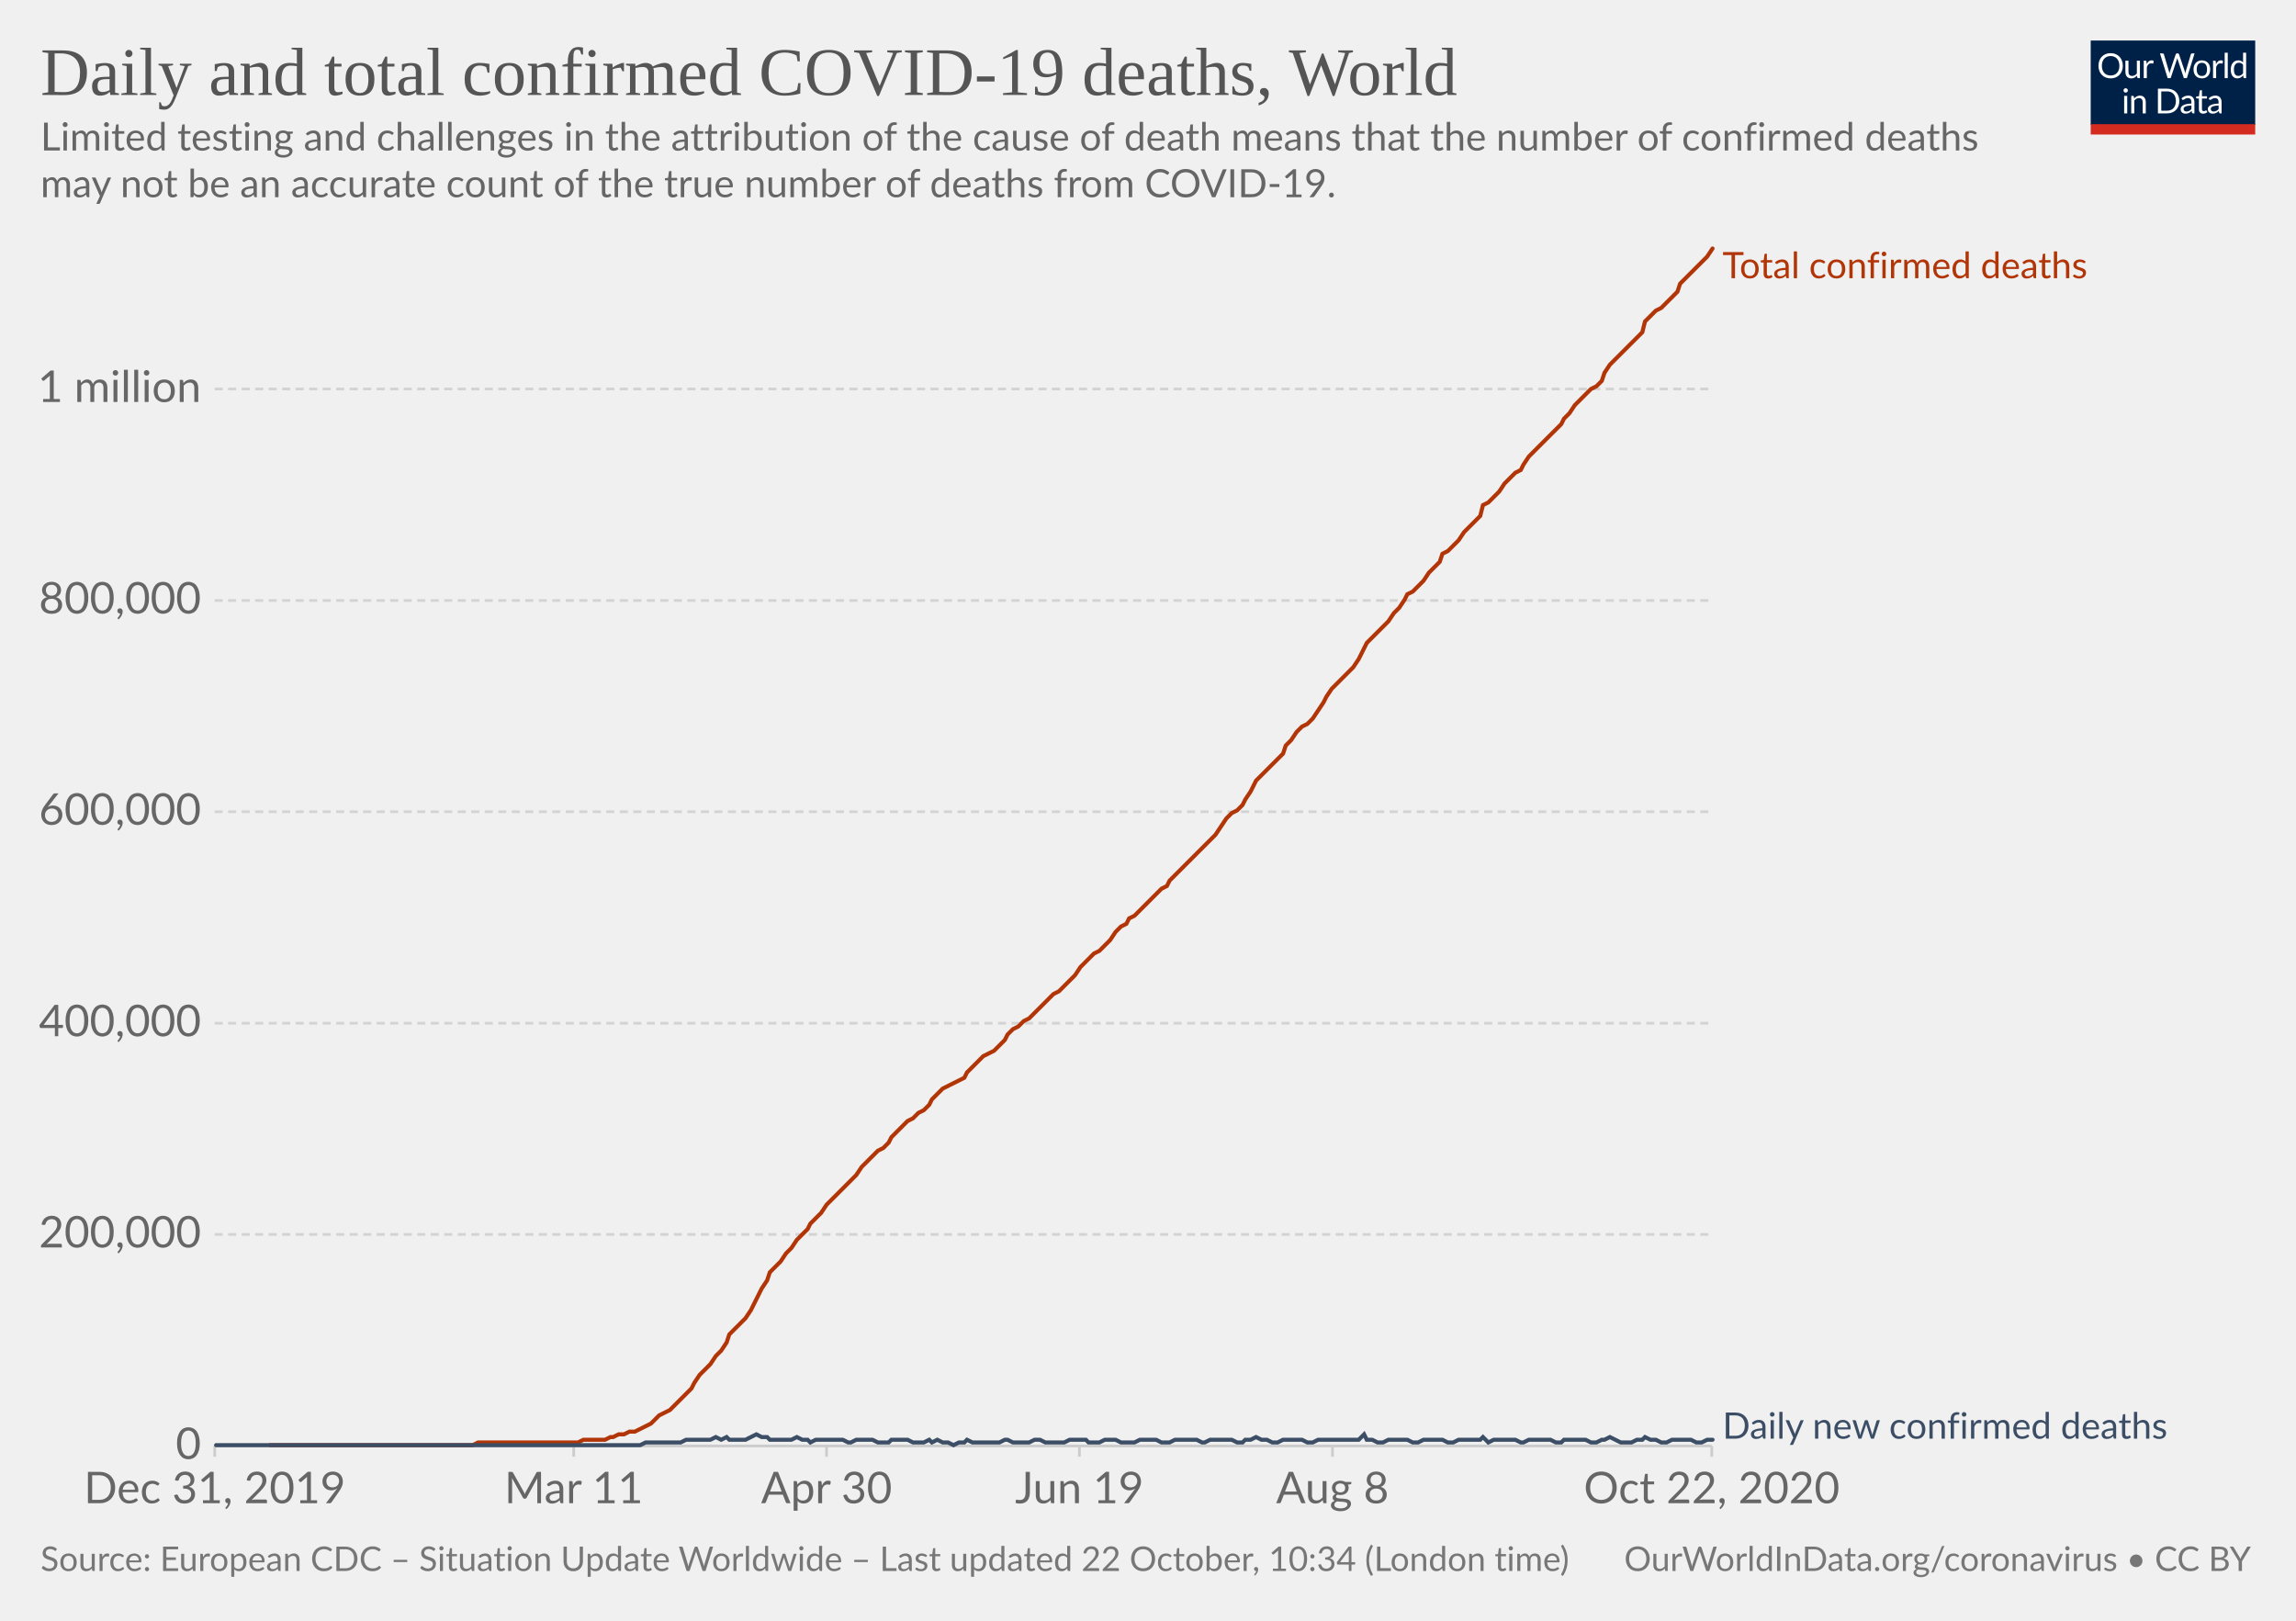
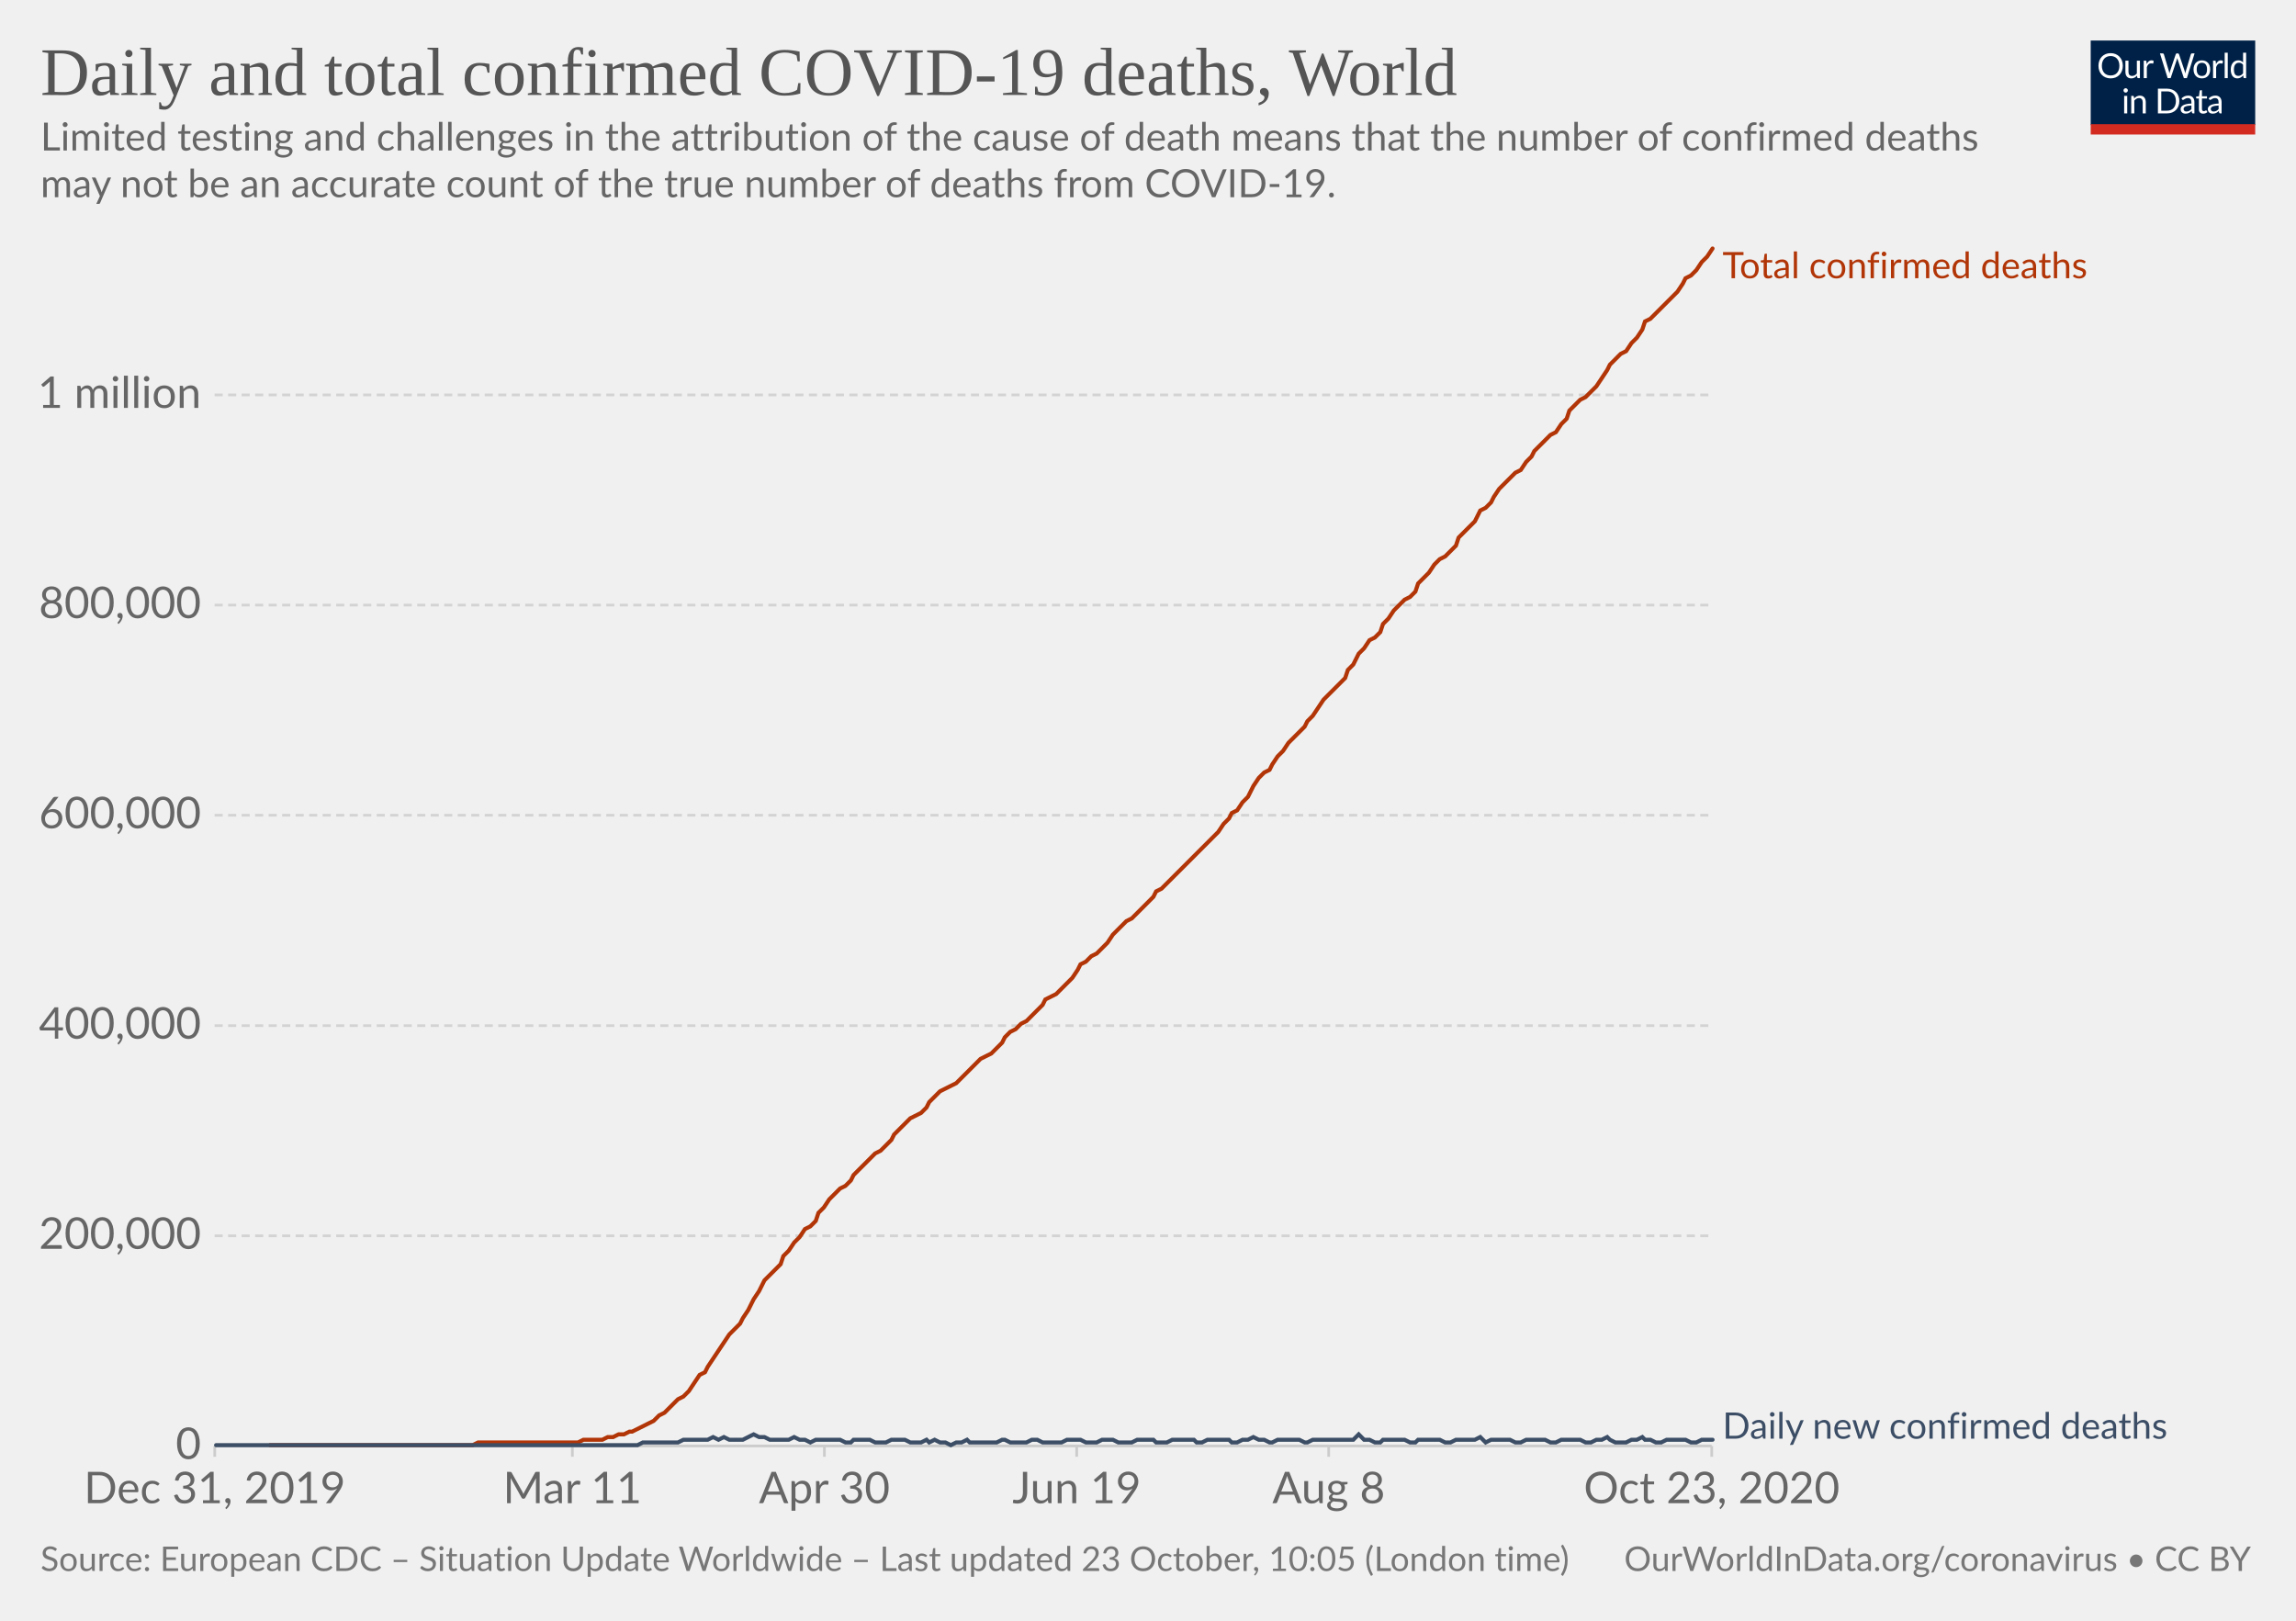
<svg xmlns="http://www.w3.org/2000/svg" version="1.1" style="background-color:#fff;-webkit-font-smoothing:antialiased" width="850" height="600" viewBox="0 0 850 600" font-family="Lato,'Helvetica Neue',Helvetica,Arial,sans-serif" font-size="18" text-rendering="optimizeLegibility">
  <g class="HeaderView">
    <g transform="matrix(.29 0 0 .29 774 15)">
      <svg width="210" height="120" viewBox="0 0 210 120" fill="none">
        <g clip-path="url(#clip0)">
          <path d="M0 0h210v107.89H0V0z" fill="#002147" />
          <path d="M40.98 32.25c0 2.36-.38 4.53-1.12 6.51a14.26 14.26 0 01-8.1 8.4c-1.9.78-4.02 1.17-6.34 1.17a16.6 16.6 0 01-6.33-1.17 14.31 14.31 0 01-8.08-8.4 18.29 18.29 0 01-1.12-6.51c0-2.36.38-4.53 1.12-6.5a14.32 14.32 0 018.07-8.44c1.92-.8 4.03-1.19 6.34-1.19 2.32 0 4.43.4 6.34 1.19 1.92.8 3.56 1.9 4.93 3.34a14.87 14.87 0 013.17 5.1 18.1 18.1 0 011.12 6.5zm-4.38 0c0-1.94-.26-3.68-.8-5.22a10.91 10.91 0 00-2.24-3.89 9.68 9.68 0 00-3.52-2.46 11.95 11.95 0 00-4.62-.86c-1.68 0-3.21.28-4.6.86a9.88 9.88 0 00-3.54 2.46 10.91 10.91 0 00-2.24 3.9c-.53 1.53-.8 3.27-.8 5.2 0 1.94.27 3.68.8 5.22a11.17 11.17 0 002.24 3.9 10.01 10.01 0 003.55 2.44c1.38.56 2.9.83 4.6.83 1.7 0 3.24-.27 4.61-.83a9.8 9.8 0 003.52-2.44 11.17 11.17 0 002.25-3.9c.53-1.54.8-3.28.8-5.21zm26.22-6.54V48H60.5c-.56 0-.9-.27-1.05-.81l-.31-2.4a12.45 12.45 0 01-3.26 2.6c-1.2.64-2.58.96-4.13.96-1.22 0-2.3-.2-3.24-.6a6.52 6.52 0 01-2.33-1.7 7.37 7.37 0 01-1.43-2.67c-.3-1.04-.46-2.2-.46-3.45V25.7h3.91v14.22c0 1.68.38 2.99 1.15 3.91.77.93 1.96 1.39 3.54 1.39 1.16 0 2.24-.27 3.23-.82a10.42 10.42 0 002.8-2.28V25.7h3.91zm8.61 4.47a9.94 9.94 0 012.6-3.56 5.64 5.64 0 013.76-1.3c.47 0 .92.05 1.34.15.44.1.83.27 1.17.49l-.3 2.92c-.09.37-.3.55-.66.55-.2 0-.5-.04-.9-.13a6.21 6.21 0 00-3.24.18c-.54.2-1.03.5-1.47.92-.42.4-.81.9-1.17 1.5-.33.58-.64 1.26-.92 2.02V48H67.7V25.71h2.25c.42 0 .72.08.88.25.16.16.27.44.33.83l.26 3.39zm61.16-13.7L122.75 48h-3.82l-7.99-24.05a21.95 21.95 0 01-.42-1.58 38.36 38.36 0 01-.44 1.58L102.05 48h-3.83L88.4 16.47h3.54c.38 0 .7.1.95.29.26.2.43.43.5.73l6.52 21.9c.1.4.2.83.28 1.28.1.46.2.94.29 1.46l.3-1.46c.12-.47.25-.9.38-1.27l7.41-21.91c.1-.25.26-.48.51-.69.27-.22.58-.33.95-.33h1.23c.38 0 .69.1.92.29.24.2.41.43.53.73l7.4 21.9a28.4 28.4 0 01.68 2.62 29.52 29.52 0 01.52-2.61l6.54-21.91c.07-.27.23-.5.48-.7.27-.21.58-.32.95-.32h3.32zm9.35 8.88c1.63 0 3.1.27 4.4.82a9.43 9.43 0 015.46 5.94c.5 1.4.74 2.98.74 4.73 0 1.76-.25 3.34-.74 4.75a9.43 9.43 0 01-5.46 5.92c-1.3.52-2.77.79-4.4.79-1.64 0-3.12-.27-4.44-.8a9.42 9.42 0 01-3.35-2.3c-.92-1-1.63-2.2-2.13-3.61-.49-1.41-.73-3-.73-4.75s.24-3.33.73-4.73c.5-1.43 1.2-2.64 2.13-3.63a9.4 9.4 0 013.35-2.31c1.32-.55 2.8-.82 4.44-.82zm0 19.89c2.2 0 3.84-.73 4.93-2.2 1.08-1.48 1.63-3.54 1.63-6.18 0-2.66-.55-4.72-1.63-6.2-1.09-1.49-2.73-2.23-4.93-2.23-1.12 0-2.09.2-2.93.57a5.7 5.7 0 00-2.06 1.65 7.5 7.5 0 00-1.24 2.67c-.26 1.04-.4 2.22-.4 3.54 0 2.64.55 4.7 1.64 6.18 1.1 1.47 2.76 2.2 4.99 2.2zm17.97-15.07a9.94 9.94 0 012.6-3.56 5.64 5.64 0 013.76-1.3c.47 0 .91.05 1.34.15.44.1.83.27 1.16.49l-.28 2.92c-.09.37-.31.55-.66.55-.2 0-.5-.04-.9-.13a6.2 6.2 0 00-3.24.18c-.54.2-1.03.5-1.47.92-.43.4-.82.9-1.17 1.5a13.1 13.1 0 00-.92 2.02V48h-3.94V25.71h2.24c.43 0 .72.08.88.25.17.16.28.44.33.83l.27 3.39zm15.04-14.59V48h-3.92V15.6h3.92zm19.55 15.43a6.22 6.22 0 00-2.38-2.05 6.7 6.7 0 00-2.86-.6c-2.07 0-3.66.75-4.77 2.23-1.12 1.48-1.68 3.6-1.68 6.33 0 1.46.13 2.7.38 3.74a7.29 7.29 0 001.1 2.56 4.35 4.35 0 001.78 1.45c.7.3 1.5.46 2.4.46 1.29 0 2.41-.3 3.36-.88a9.6 9.6 0 002.67-2.49V31.02zm3.91-15.43V48h-2.33c-.56 0-.9-.27-1.06-.81l-.35-2.71a12.13 12.13 0 01-3.25 2.77 8.28 8.28 0 01-4.23 1.06 7.31 7.31 0 01-6.14-2.9c-.73-.96-1.3-2.15-1.69-3.57a18.35 18.35 0 01.07-9.48 11.29 11.29 0 011.89-3.7 8.7 8.7 0 017.06-3.34 7.96 7.96 0 016.12 2.62V15.59h3.91zM46.61 70.71V93H42.7V70.71h3.91zm.84-7c0 .39-.08.75-.24 1.09a2.81 2.81 0 01-1.52 1.47 2.67 2.67 0 01-2.16 0 2.9 2.9 0 01-1.45-1.47 2.67 2.67 0 010-2.16c.15-.35.35-.65.6-.9.25-.27.53-.47.85-.62a2.67 2.67 0 012.16 0c.35.15.65.35.9.62.27.25.47.55.62.9.16.34.24.7.24 1.08zm7.97 10.24c.49-.54 1-1.04 1.54-1.48a9.85 9.85 0 013.66-1.84 8.96 8.96 0 015.43.35c.94.4 1.72.97 2.33 1.71a7.36 7.36 0 011.43 2.67c.32 1.04.49 2.19.49 3.45V93h-3.94V78.81c0-1.69-.4-3-1.17-3.92-.76-.93-1.93-1.4-3.5-1.4a6.6 6.6 0 00-3.25.83c-1 .56-1.92 1.31-2.77 2.27V93h-3.94V70.71h2.35c.56 0 .9.28 1.04.82l.3 2.42zm57.7 3.3c0 2.36-.37 4.5-1.11 6.44a14.3 14.3 0 01-3.17 4.98 14.1 14.1 0 01-4.93 3.2c-1.9.76-4.02 1.13-6.33 1.13H85.8V61.47h11.77c2.31 0 4.42.39 6.33 1.15a13.8 13.8 0 018.1 8.18 17.75 17.75 0 011.12 6.45zm-4.37 0c0-1.94-.26-3.67-.8-5.2a10.94 10.94 0 00-2.23-3.87 9.57 9.57 0 00-3.53-2.42 12.23 12.23 0 00-4.61-.83h-7.5v24.62h7.5c1.7 0 3.24-.28 4.61-.84a9.7 9.7 0 003.53-2.4 10.94 10.94 0 002.24-3.87c.53-1.53.8-3.26.8-5.2zm19.8 5.72c-1.8.06-3.34.2-4.62.44-1.26.22-2.3.51-3.1.88-.8.36-1.37.8-1.74 1.3-.35.5-.53 1.05-.53 1.67 0 .58.1 1.1.3 1.52a3 3 0 00.76 1.05c.34.27.73.46 1.17.6.45.11.94.17 1.45.17a7.28 7.28 0 003.5-.81 11.95 11.95 0 002.82-2.2v-4.62zm-12.65-9.11a12.73 12.73 0 013.98-2.66c1.43-.59 3-.88 4.73-.88 1.25 0 2.36.2 3.33.61a6.81 6.81 0 013.94 4.38c.33 1.04.5 2.19.5 3.43V93h-1.74a1.8 1.8 0 01-.88-.18c-.2-.13-.36-.38-.48-.74l-.44-2.12c-.59.55-1.16 1.03-1.72 1.46a9.48 9.48 0 01-3.74 1.7c-.69.15-1.46.23-2.3.23-.87 0-1.69-.12-2.45-.35a5.34 5.34 0 01-3.34-2.93 6.64 6.64 0 01-.49-2.64c0-.88.25-1.72.73-2.53a6.33 6.33 0 012.35-2.17c1.09-.63 2.5-1.15 4.25-1.54 1.75-.41 3.89-.65 6.42-.7v-1.75c0-1.73-.37-3.03-1.12-3.91-.75-.9-1.84-1.34-3.28-1.34-.97 0-1.78.12-2.44.37-.64.23-1.2.5-1.7.81l-1.23.82c-.33.23-.67.35-1 .35-.27 0-.5-.07-.69-.2a2.1 2.1 0 01-.48-.53l-.7-1.25zm27.67 19.5c-1.76 0-3.12-.5-4.07-1.48-.94-.98-1.41-2.4-1.41-4.25V74h-2.68a.9.9 0 01-.6-.2c-.16-.14-.24-.36-.24-.66v-1.56l3.65-.46.9-6.89a.9.9 0 01.29-.52.88.88 0 01.62-.22H142v7.67h6.44V74H142v13.38c0 .94.22 1.63.68 2.09.45.45 1.04.68 1.76.68a3.21 3.21 0 001.85-.53l.55-.35c.16-.12.3-.18.41-.18.2 0 .4.13.55.38l1.15 1.87a7.45 7.45 0 01-2.44 1.5c-.96.35-1.94.52-2.95.52zm19.68-10.4c-1.8.07-3.34.21-4.62.45-1.26.22-2.3.51-3.1.88-.8.36-1.37.8-1.74 1.3-.35.5-.53 1.05-.53 1.67 0 .58.1 1.1.3 1.52.18.42.44.77.76 1.05.34.27.73.46 1.17.6.45.11.94.17 1.45.17a7.3 7.3 0 003.5-.81 12.04 12.04 0 002.82-2.2v-4.62zm-12.65-9.1a12.72 12.72 0 013.99-2.66c1.42-.59 3-.88 4.72-.88 1.25 0 2.36.2 3.33.61a6.81 6.81 0 013.94 4.38c.33 1.04.5 2.19.5 3.43V93h-1.74a1.8 1.8 0 01-.88-.18c-.2-.13-.36-.38-.48-.74l-.44-2.12c-.59.55-1.16 1.03-1.72 1.46a9.48 9.48 0 01-3.74 1.7c-.69.15-1.46.23-2.3.23-.87 0-1.69-.12-2.45-.35a5.33 5.33 0 01-3.34-2.93 6.62 6.62 0 01-.49-2.64c0-.88.25-1.72.73-2.53a6.33 6.33 0 012.35-2.17c1.09-.63 2.5-1.15 4.25-1.54a31.2 31.2 0 016.42-.7v-1.75c0-1.73-.37-3.03-1.12-3.91-.75-.9-1.84-1.34-3.28-1.34-.97 0-1.78.12-2.44.37-.64.23-1.2.5-1.7.81-.46.3-.87.57-1.22.82-.34.23-.68.35-1.02.35-.26 0-.49-.07-.68-.2a1.88 1.88 0 01-.48-.53l-.7-1.25z" fill="#fff" />
          <path fill="#D42B21" d="M0 106.79h210V120H0z" />
        </g>
        <defs>
          <clipPath id="clip0">
            <path fill="#fff" d="M0 0h210v120H0z" />
          </clipPath>
        </defs>
      </svg>
    </g>
    <a href="https://ourworldindata.org/grapher/total-daily-covid-deaths?time=2019-12-31..latest" target="_blank" rel="noopener" font-family="&quot;Playfair Display&quot;,Georgia,&quot;Times New Roman&quot;,serif">
      <text font-size="25.2" x="15" y="35.2" fill="#555">
        <tspan x="15" y="35.16">Daily and total confirmed COVID-19 deaths, World</tspan>
      </text>
    </a>
    <text font-size="14.4" x="15" y="55.7" fill="#666">
      <tspan x="15" y="55.72">Limited testing and challenges in the attribution of the cause of death means that the number of confirmed deaths</tspan>
      <tspan x="15" y="73">may not be an accurate count of the true number of deaths from COVID-19.</tspan>
    </text>
  </g>
  <g class="LineChart">
    <defs>
      <clipPath id="a">
        <path d="M69.45 0h830v928.6h-830z" />
      </clipPath>
    </defs>
    <g class="DualAxisView">
      <g class="HorizontalAxis">
-         <path stroke="#ccc" d="M79.5 535.3v4M212.4 535.3v4M306 535.3v4M399.6 535.3v4M493.3 535.3v4M633.7 535.3v4" />
+         <path stroke="#ccc" d="M79.5 535.3v4M211.9 535.3v4M305.2 535.3v4M398.6 535.3v4M491.9 535.3v4M633.7 535.3v4" />
        <text x="79.5" y="556.5" fill="#666" text-anchor="middle" font-size="16.2">Dec 31, 2019</text>
-         <text x="212.4" y="556.5" fill="#666" text-anchor="middle" font-size="16.2">Mar 11</text>
-         <text x="306" y="556.5" fill="#666" text-anchor="middle" font-size="16.2">Apr 30</text>
-         <text x="399.6" y="556.5" fill="#666" text-anchor="middle" font-size="16.2">Jun 19</text>
-         <text x="493.3" y="556.5" fill="#666" text-anchor="middle" font-size="16.2">Aug 8</text>
-         <text x="633.7" y="556.5" fill="#666" text-anchor="middle" font-size="16.2">Oct 22, 2020</text>
+         <text x="211.9" y="556.5" fill="#666" text-anchor="middle" font-size="16.2">Mar 11</text>
+         <text x="305.2" y="556.5" fill="#666" text-anchor="middle" font-size="16.2">Apr 30</text>
+         <text x="398.6" y="556.5" fill="#666" text-anchor="middle" font-size="16.2">Jun 19</text>
+         <text x="491.9" y="556.5" fill="#666" text-anchor="middle" font-size="16.2">Aug 8</text>
+         <text x="633.7" y="556.5" fill="#666" text-anchor="middle" font-size="16.2">Oct 23, 2020</text>
      </g>
      <g class="VerticalAxis" fill="#666" dominant-baseline="middle" text-anchor="end" font-size="16.2">
        <text x="74.45" y="535.3">0</text>
-         <text x="74.45" y="457">200,000</text>
-         <text x="74.45" y="378.8">400,000</text>
-         <text x="74.45" y="300.5">600,000</text>
-         <text x="74.45" y="222.3">800,000</text>
-         <text x="74.45" y="144">1 million</text>
+         <text x="74.45" y="457.5">200,000</text>
+         <text x="74.45" y="379.7">400,000</text>
+         <text x="74.45" y="301.8">600,000</text>
+         <text x="74.45" y="224">800,000</text>
+         <text x="74.45" y="146.2">1 million</text>
      </g>
      <g class="AxisGridLines horizontalLines">
        <path stroke="#ccc" d="M79.45 535.3h554.23" />
-         <path stroke="#d3d3d3" stroke-dasharray="3,2" d="M79.45 457h554.23M79.45 378.8h554.23M79.45 300.5h554.23M79.45 222.3h554.23M79.45 144h554.23" />
+         <path stroke="#d3d3d3" stroke-dasharray="3,2" d="M79.45 457.5h554.23M79.45 379.7h554.23M79.45 301.8h554.23M79.45 224h554.23M79.45 146.2h554.23" />
      </g>
    </g>
    <g clip-path="url(#a)">
      <g class="LineLabels" cursor="default">
        <g class="legendMark">
          <text font-size="13.5" x="637.7" y="103" fill="#B13507">
            <tspan x="637.68" y="103">Total confirmed deaths</tspan>
          </text>
        </g>
        <g class="legendMark">
          <text font-size="13.5" x="637.7" y="532.6" fill="#3C4E66">
            <tspan x="637.68" y="532.6">Daily new confirmed deaths</tspan>
          </text>
        </g>
      </g>
      <g class="Lines">
        <g class="key-World_0">
-           <path stroke="#B13507" stroke-linecap="round" d="M100 535h75l2-1h37l2-1h8l2-1h1l2-1h2l2-1h2l2-1 2-1 2-1 1-1 2-2 2-1 2-1 2-2 2-2 2-2 2-2 1-2 2-3 2-2 2-2 2-3 2-2 2-3 1-3 2-2 2-2 2-2 2-3 2-4 2-4 2-3 1-3 2-2 2-2 2-3 2-2 2-3 2-2 2-2 1-2 2-2 2-2 2-3 2-2 2-2 2-2 2-2 1-1 2-2 2-3 2-2 2-2 2-2 2-1 2-2 1-2 2-2 2-2 2-2 2-1 2-2 2-1 2-2 1-2 2-2 2-2 2-1 2-1 2-1 2-1 1-2 2-2 2-2 2-2 2-1 2-1 2-2 2-2 1-2 2-2 2-1 2-2 2-1 2-2 2-2 2-2 1-1 2-2 2-1 2-2 2-2 2-2 2-3 2-2 1-1 2-2 2-1 2-2 2-2 2-3 2-2 2-1 1-2 2-1 2-2 2-2 2-2 2-2 2-2 2-1 1-2 2-2 2-2 2-2 2-2 2-2 2-2 1-1 2-2 2-2 2-3 2-3 2-2 2-1 2-2 1-2 2-3 2-4 2-2 2-2 2-2 2-2 2-2 1-3 2-2 2-3 2-2 2-1 2-2 2-3 2-3 1-2 2-3 2-2 2-2 2-2 2-2 2-3 2-4 1-2 2-2 2-2 2-2 2-2 2-3 2-2 2-3 1-2 2-1 2-2 2-2 2-3 2-2 2-2 1-3 2-1 2-2 2-2 2-3 2-2 2-2 2-2 1-4 2-1 2-2 2-2 2-3 2-2 2-2 2-1 1-2 2-3 2-2 2-2 2-2 2-2 2-2 2-2 1-2 2-2 2-3 2-2 2-2 2-2 2-1 2-2 1-3 2-3 2-2 2-2 2-2 2-2 2-2 2-2 1-4 2-2 2-2 2-1 2-2 2-2 2-2 1-3 2-2 2-2 2-2 2-2 2-2 2-3" fill="none" stroke-width="1.5" />
+           <path stroke="#B13507" stroke-linecap="round" d="M100 535h75l2-1h37l2-1h7l2-1h2l2-1h2l2-1h1l2-1 2-1 2-1 2-1 2-2 2-1 1-1 2-2 2-2 2-1 2-2 2-3 2-3 2-1 1-2 2-3 2-3 2-3 2-3 2-2 2-2 1-2 2-3 2-4 2-3 2-4 2-2 2-2 2-2 1-3 2-2 2-3 2-2 2-3 2-1 2-2 1-3 2-2 2-3 2-2 2-2 2-1 2-2 1-2 2-2 2-2 2-2 2-2 2-1 2-2 2-2 1-2 2-2 2-2 2-2 2-1 2-1 2-2 1-2 2-2 2-2 2-1 2-1 2-1 2-2 2-2 1-1 2-2 2-2 2-1 2-1 2-2 2-2 1-2 2-2 2-1 2-2 2-1 2-2 2-2 2-2 1-2 2-1 2-1 2-2 2-2 2-2 2-3 1-2 2-1 2-2 2-1 2-2 2-2 2-3 2-2 1-1 2-2 2-1 2-2 2-2 2-2 2-2 1-2 2-1 2-2 2-2 2-2 2-2 2-2 2-2 1-1 2-2 2-2 2-2 2-2 2-3 2-2 1-2 2-1 2-3 2-2 2-4 2-3 2-2 2-1 1-2 2-3 2-2 2-3 2-2 2-2 2-2 1-2 2-2 2-3 2-3 2-2 2-2 2-2 2-2 1-3 2-2 2-4 2-2 2-3 2-1 2-2 1-3 2-2 2-3 2-2 2-2 2-1 2-2 1-3 2-2 2-2 2-3 2-2 2-1 2-2 2-2 1-3 2-2 2-2 2-2 2-4 2-1 2-2 1-2 2-3 2-2 2-2 2-2 2-1 2-3 2-2 1-2 2-2 2-2 2-2 2-1 2-3 2-2 1-3 2-2 2-2 2-1 2-2 2-2 2-3 2-3 1-2 2-2 2-2 2-1 2-3 2-2 2-3 1-3 2-1 2-2 2-2 2-2 2-2 2-2 2-3 1-2 2-1 2-2 2-3 2-2 2-3" fill="none" stroke-width="1.5" />
        </g>
        <g class="key-World_1">
-           <path stroke="#3C4E66" stroke-linecap="round" d="M80 535h157l2-1h13l2-1h9l2-1 2 1 2-1 1 1h6l2-1 2-1 2 1h2l1 1h8l2-1 2 1h2l1 1 2-1h10l2 1h1l2-1h6l2 1h4l1-1h6l2 1h4l2-1 1 1 2-1 2 1h2l2 1 2-1h2l1-1 2 1h10l2-1h1l2 1h6l2-1h2l2 1h7l2-1h6l1 1h4l2-1h4l2 1h5l2-1h6l2 1h3l2-1h8l2 1h1l2-1h8l2 1h2l1-1h2l2-1 2 1h2l2 1h2l2-1h7l2 1h2l2-1h15l2-2 1 2h2l2 1h2l2-1h7l2 1h2l2-1h7l2 1h2l2-1h8l1-1 2 2 2-1h8l2 1h1l2-1h8l2 1h2l1-1h8l2 1h2l2-1h1l2-1 2 1 2 1h4l2-1h2l1-1 2 1h2l2 1h2l2-1h7l2 1h2l2-1h2" fill="none" stroke-width="1.5" />
+           <path stroke="#3C4E66" stroke-linecap="round" d="M80 535h156l2-1h13l2-1h9l2-1 2 1 2-1 2 1h5l2-1 2-1 2 1h2l2 1h7l2-1 2 1h2l2 1 2-1h9l2 1h2l1-1h6l2 1h4l2-1h5l2 1h4l2-1 1 1 2-1 2 1h2l2 1 2-1h2l2-1 1 1h10l2-1h1l2 1h6l2-1h2l2 1h7l2-1h5l2 1h4l2-1h4l2 1h5l2-1h6l1 1h4l2-1h8l1 1h2l2-1h8l1 1h2l2-1h2l2-1 2 1h2l2 1h1l2-1h8l2 1h1l2-1h15l2-2 2 2h2l2 1h2l1-1h8l2 1h2l1-1h8l2 1h2l2-1h7l2-1 2 2 2-1h7l2 1h2l2-1h7l2 1h2l2-1h7l2 1h2l2-1h2l2-1 1 1 2 1h4l2-1h2l2-1 1 1h2l2 1h2l2-1h7l2 1h2l2-1h4" fill="none" stroke-width="1.5" />
        </g>
      </g>
    </g>
  </g>
  <g class="SourcesFooter" fill="#777">
    <g class="clickable" fill="#777">
      <text font-size="12.6" x="15" y="581.6">
-         <tspan x="15" y="581.58">Source: European CDC – Situation Update Worldwide – Last updated 22 October, 10:34 (London time)</tspan>
+         <tspan x="15" y="581.58">Source: European CDC – Situation Update Worldwide – Last updated 23 October, 10:05 (London time)</tspan>
      </text>
    </g>
    <text font-size="12.6" x="601.3" y="581.6">
      <tspan x="601.27" y="581.58">
        <a target="_blank" href="https://ourworldindata.org/coronavirus" fill="#777">OurWorldInData.org/coronavirus</a> • <a class="cclogo" href="http://creativecommons.org/licenses/by/4.0/deed.en_US" target="_blank" fill="#777">CC BY</a>
      </tspan>
    </text>
  </g>
</svg>
